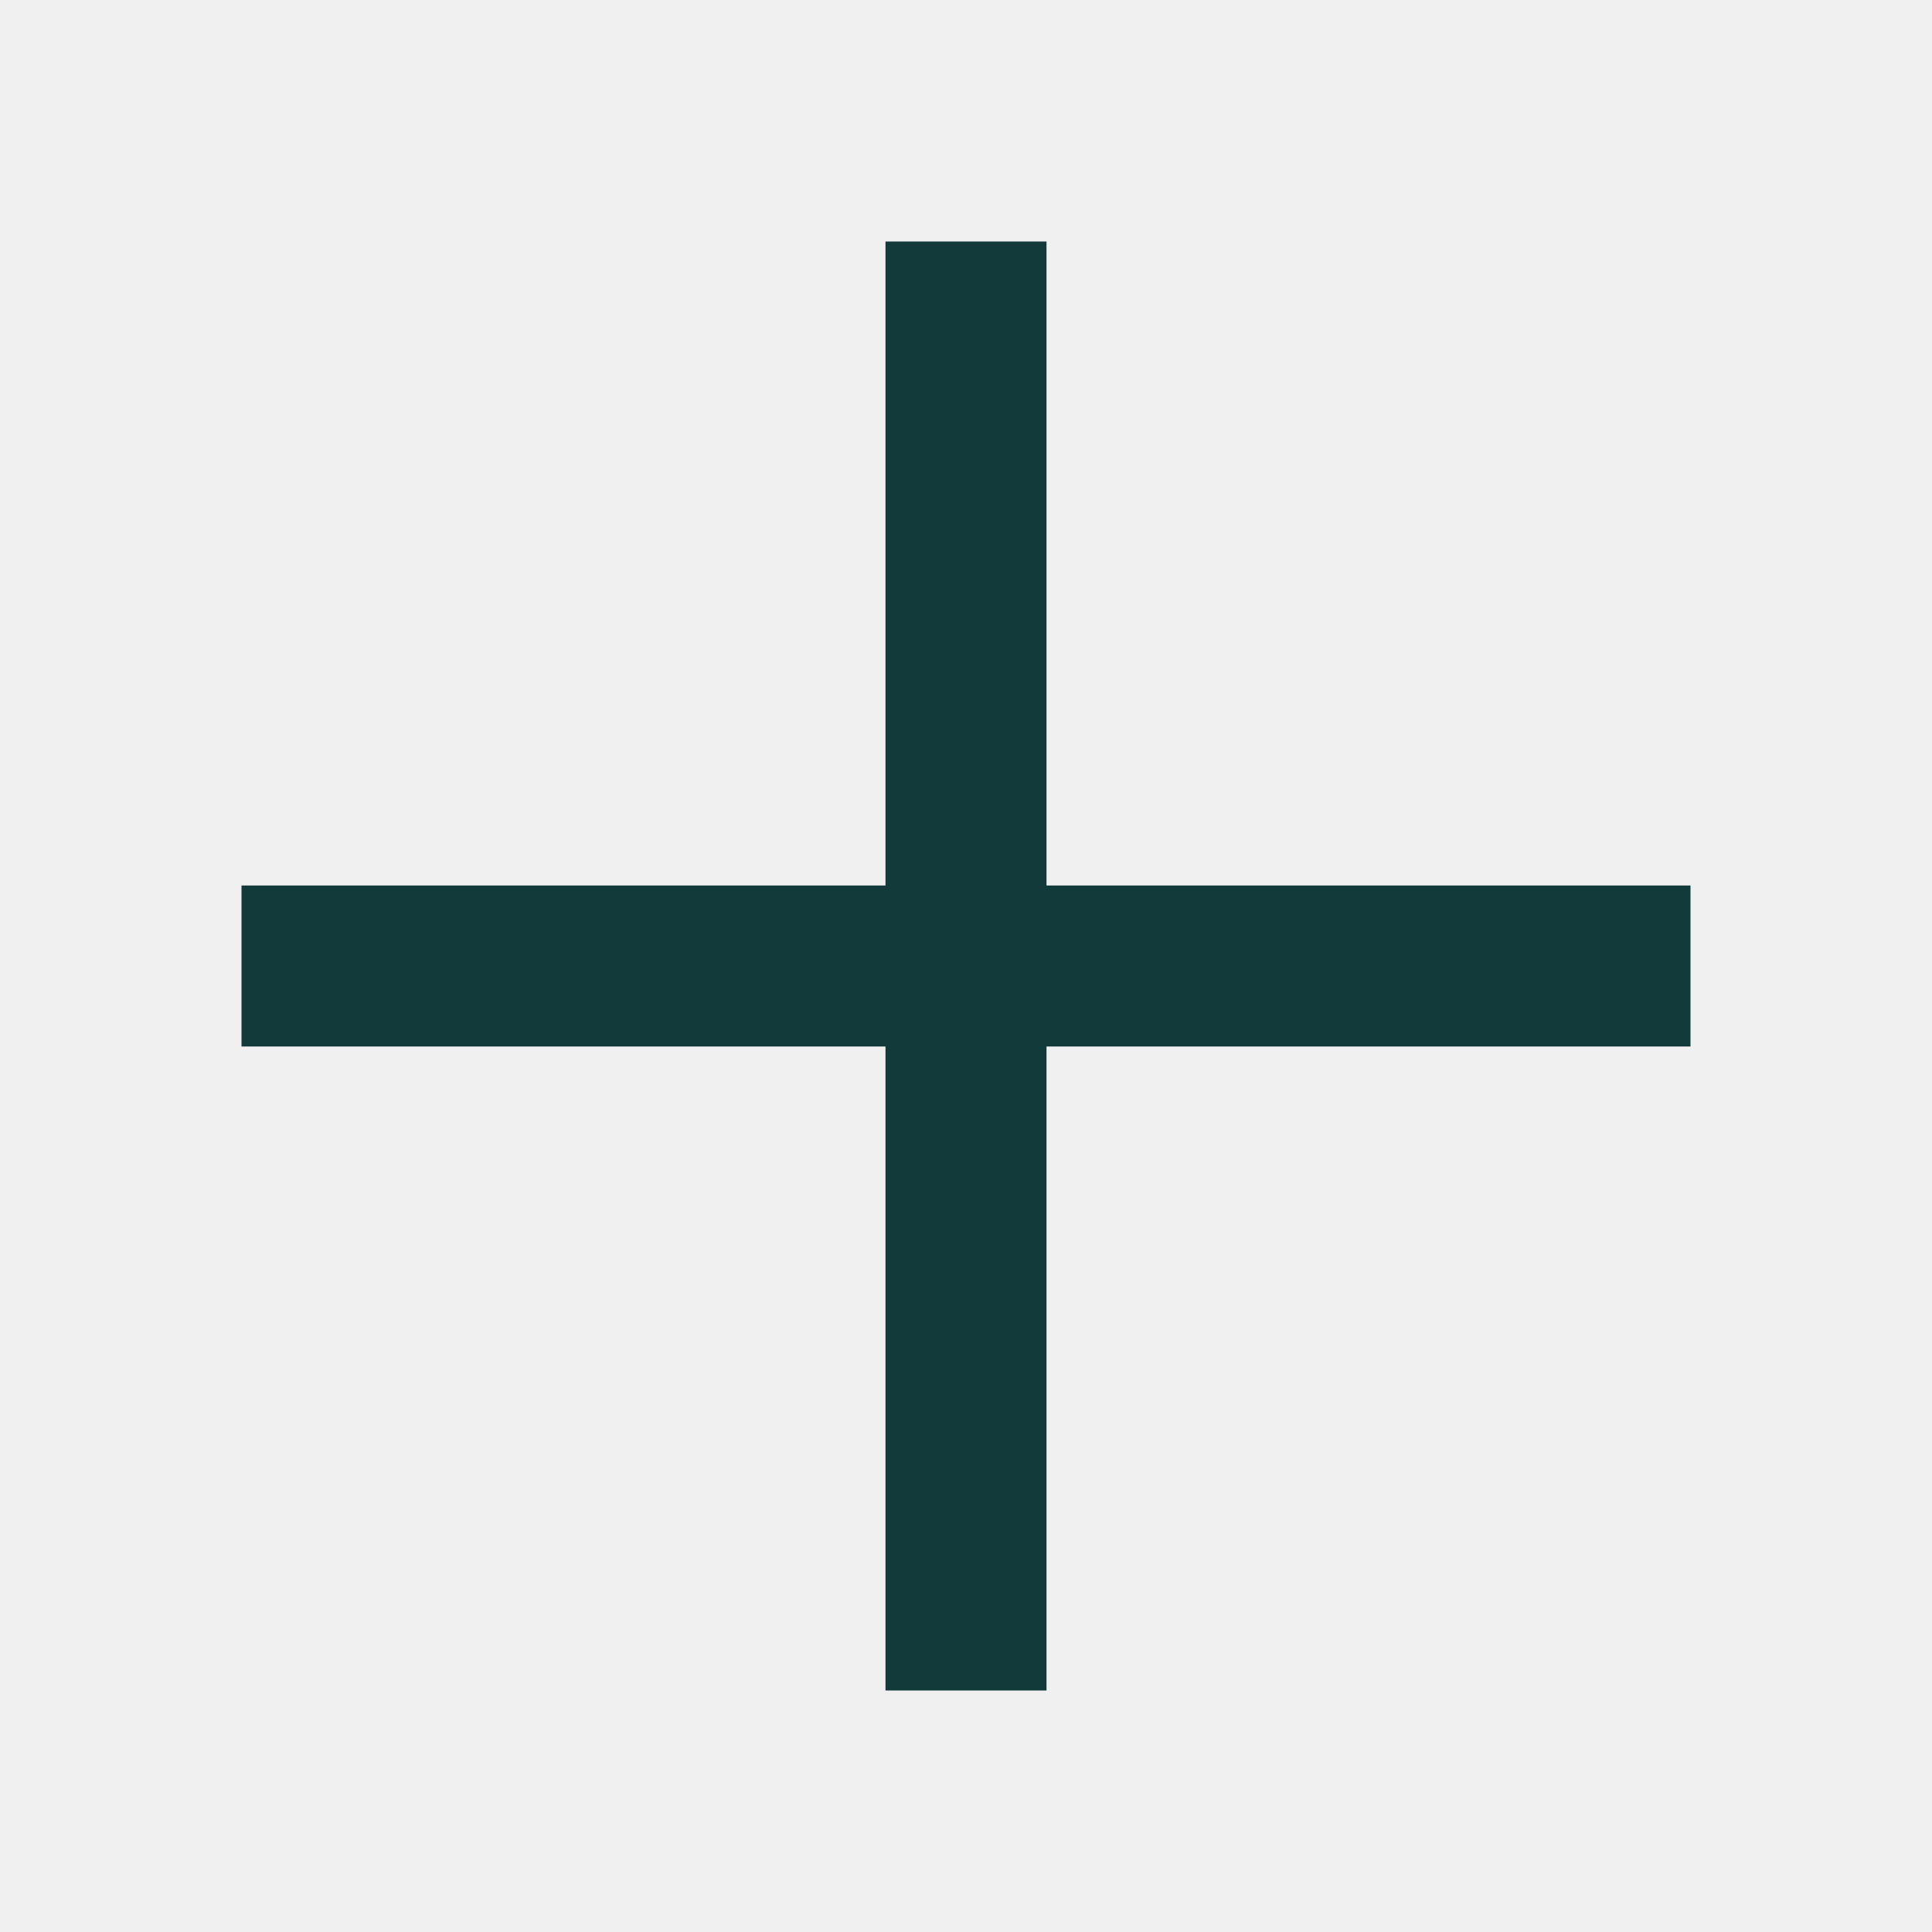
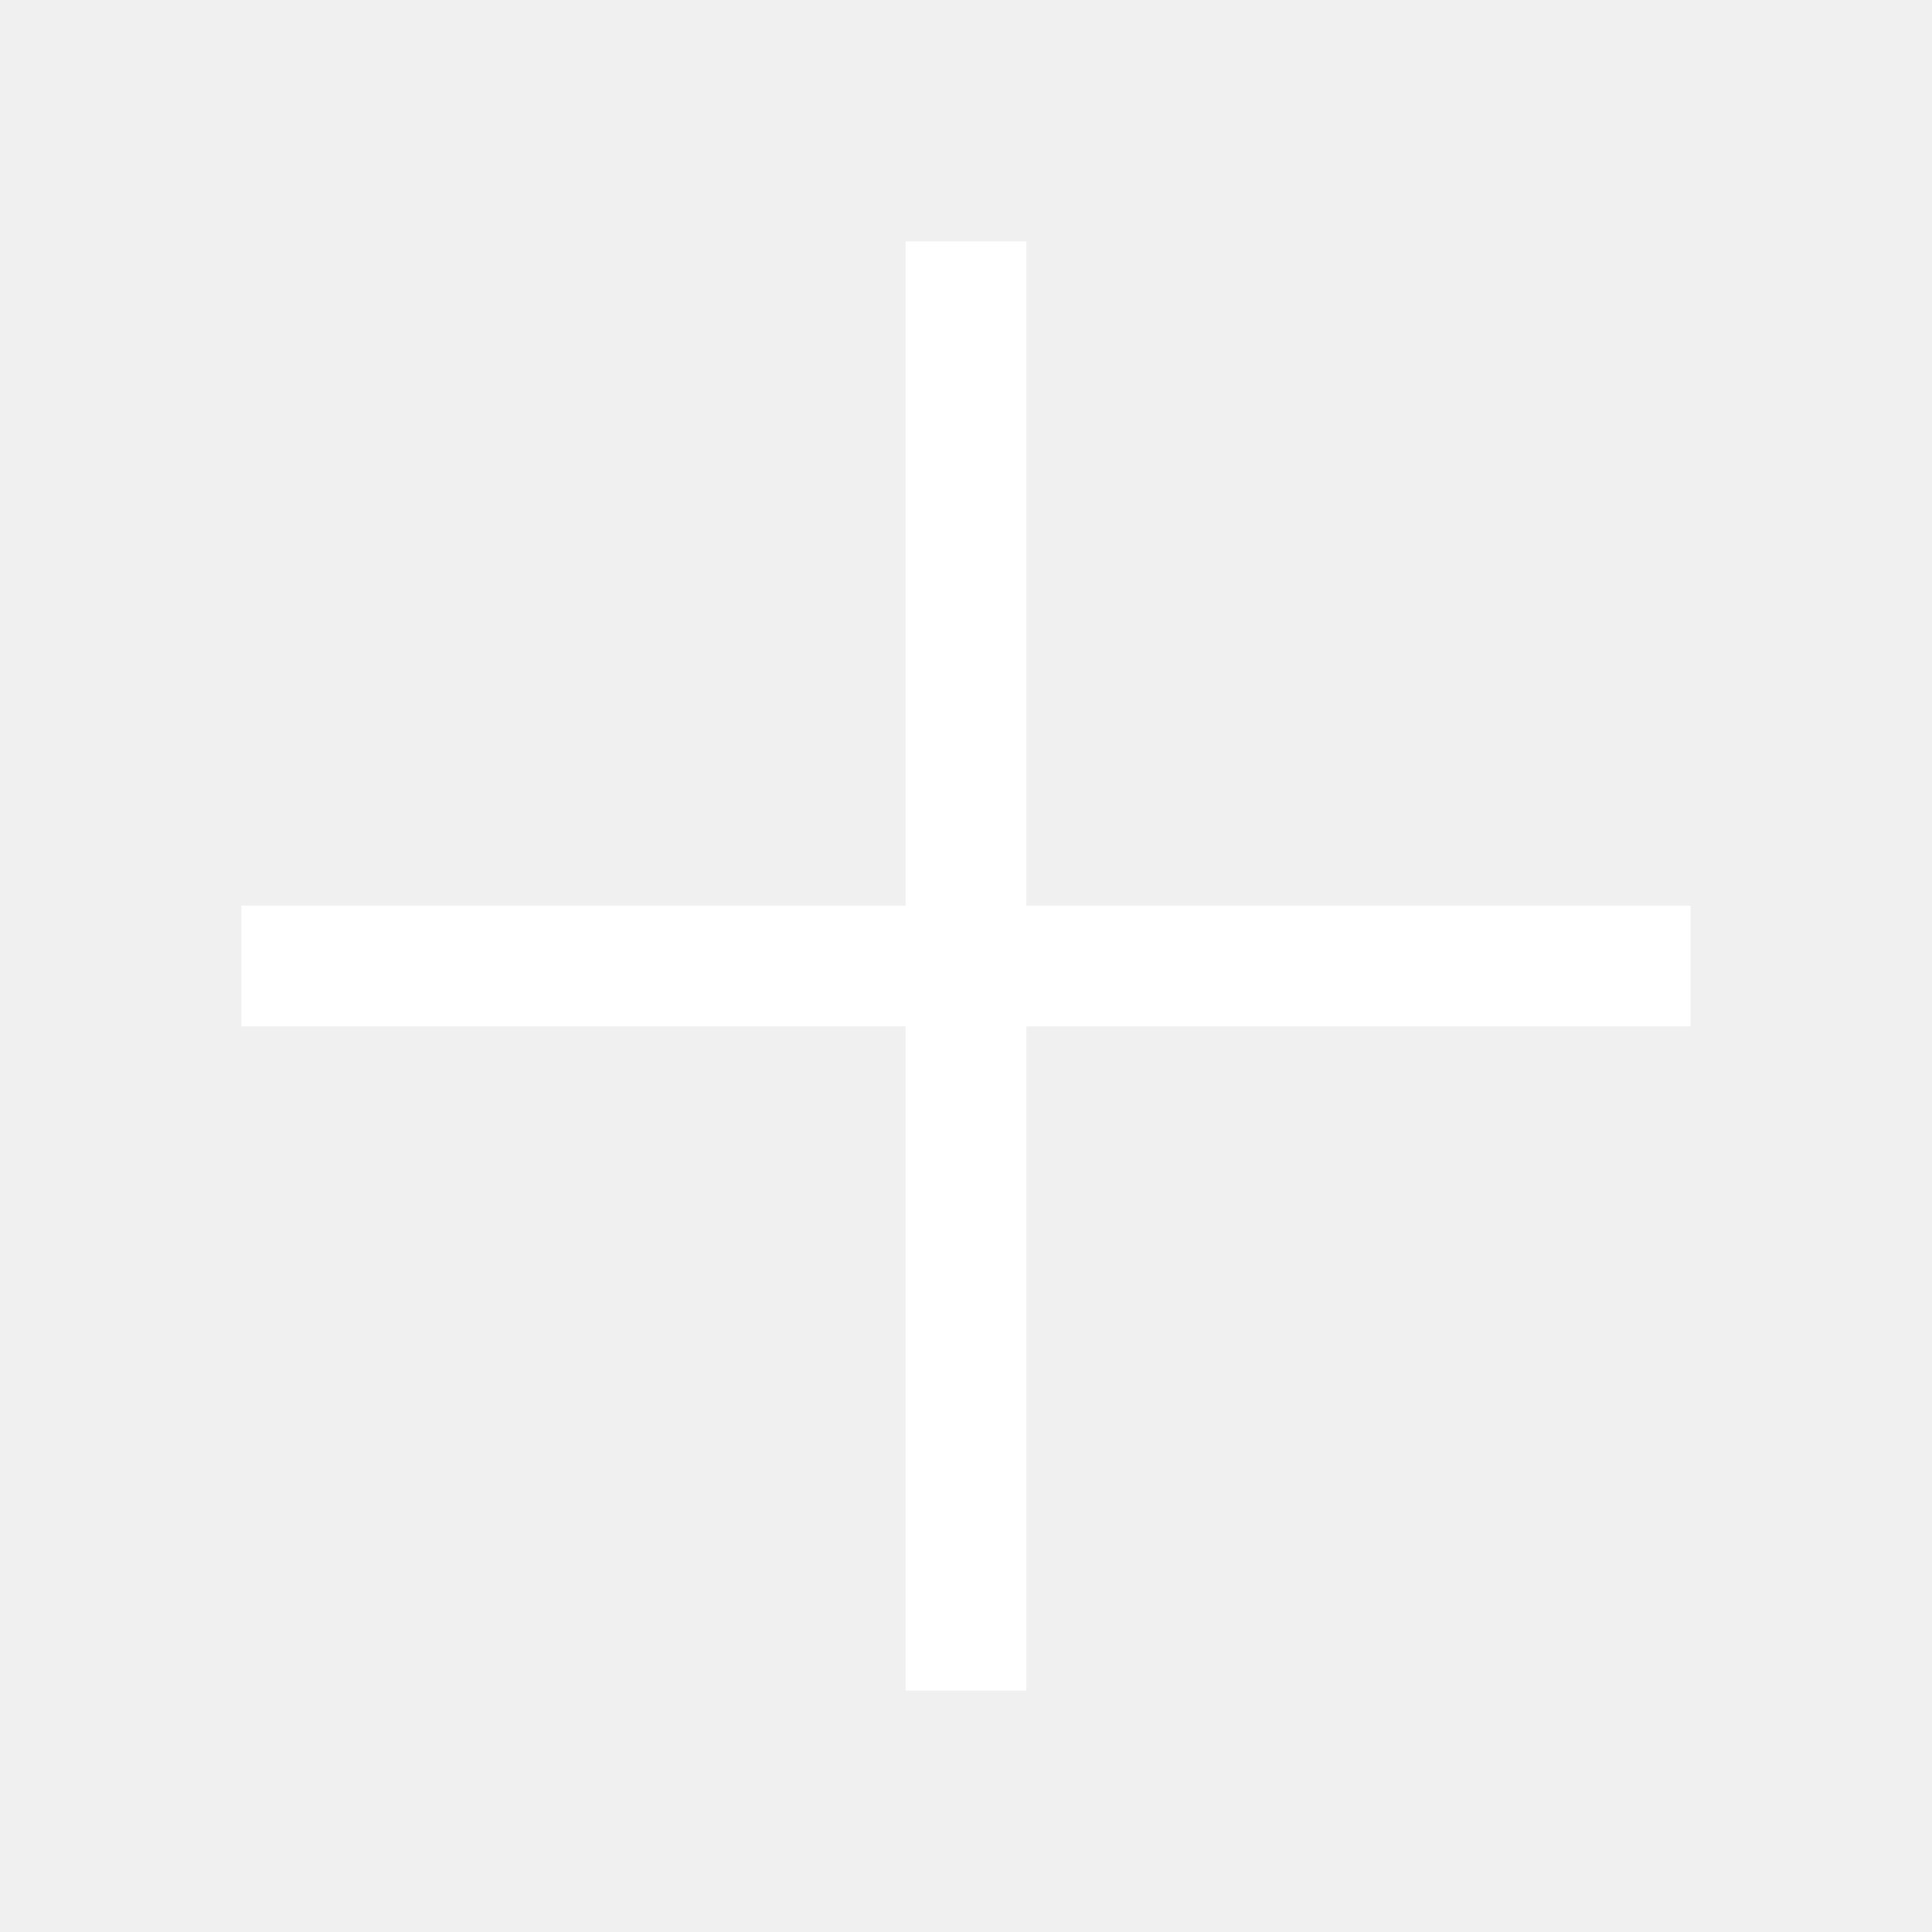
- <svg xmlns="http://www.w3.org/2000/svg" height="24px" viewBox="0 -960 960 960" width="24px" fill="#133A3B">
-   <path d="M440-120v-320H120v-80h320v-320h80v320h320v80H520v320h-80Z" />
+ <svg xmlns="http://www.w3.org/2000/svg" height="48px" viewBox="0 -960 960 960" width="48px" fill="#FFFFFF">
+   <path d="M450-120v-330H120v-60h330v-330h60v330h330v60H510v330h-60Z" />
</svg>
